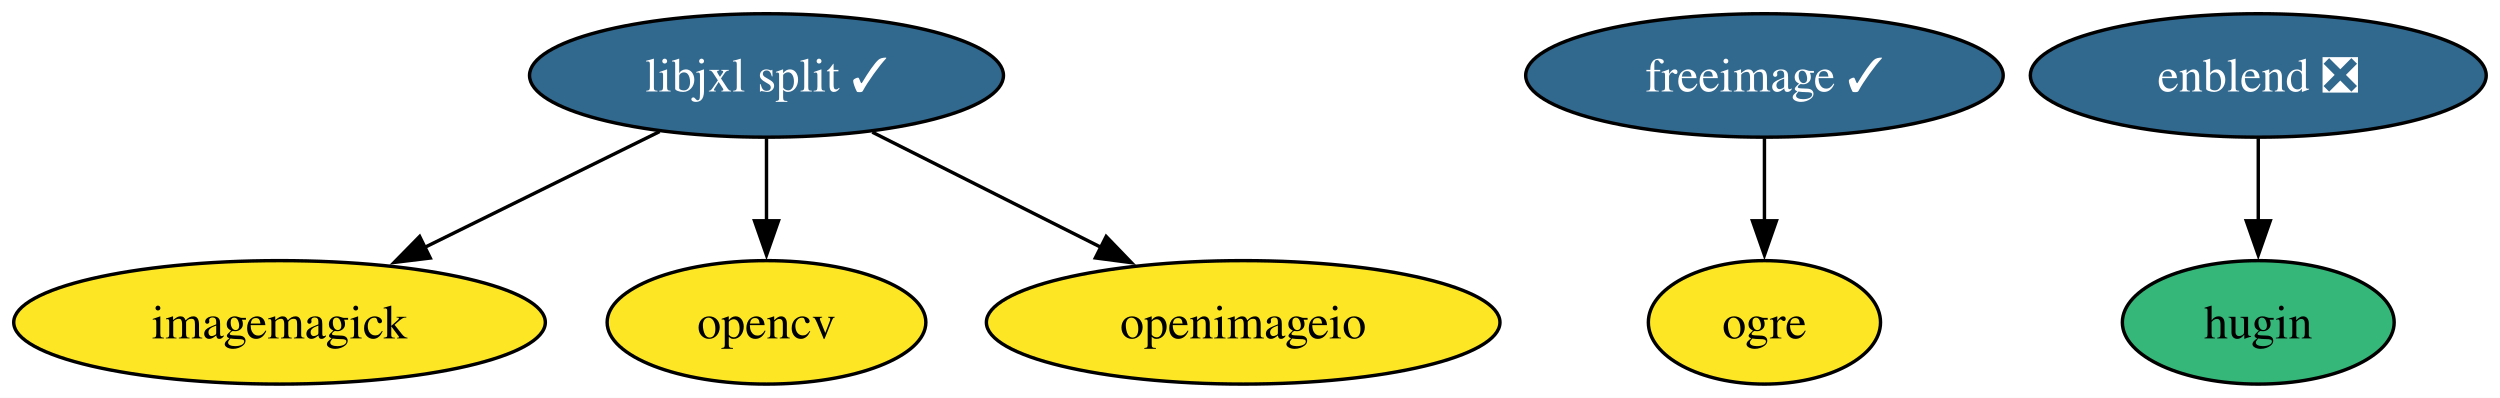
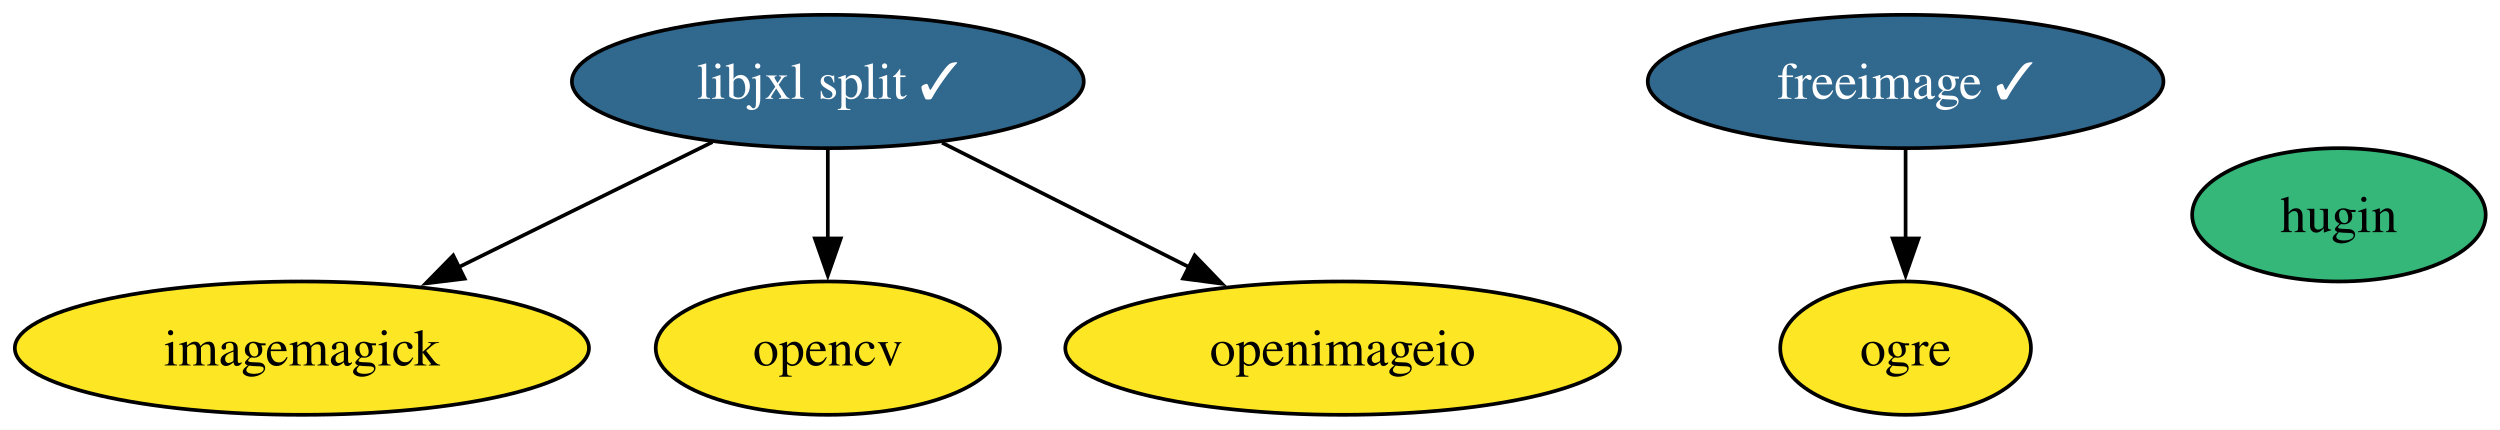
- <svg xmlns="http://www.w3.org/2000/svg" xmlns:xlink="http://www.w3.org/1999/xlink" width="729pt" height="116pt" viewBox="0.00 0.00 729.00 116.00">
+ <svg xmlns="http://www.w3.org/2000/svg" xmlns:xlink="http://www.w3.org/1999/xlink" width="675pt" height="116pt" viewBox="0.00 0.00 675.00 116.00">
  <g id="graph0" class="graph" transform="scale(1 1) rotate(0) translate(4 112)">
-     <polygon fill="white" stroke="none" points="-4,4 -4,-112 724.98,-112 724.98,4 -4,4" />
+     <polygon fill="white" stroke="none" points="-4,4 -4,-112 671.15,-112 671.15,4 -4,4" />
    <g id="node1" class="node">
      <g id="a_node1">
-         <a xlink:href="https://github.com/conda-forge/enblend-feedstock/pull/30" xlink:title="enblend ❎">
-           <ellipse fill="#31688e" stroke="black" cx="654.51" cy="-90" rx="66.47" ry="18" />
-           <text xml:space="preserve" text-anchor="middle" x="654.51" y="-85.33" font-family="Times,serif" font-size="14.00" fill="white">enblend ❎</text>
-         </a>
-       </g>
-     </g>
-     <g id="node3" class="node">
-       <g id="a_node3">
-         <a xlink:href="https://github.com/conda-forge/hugin-feedstock" xlink:title="hugin">
-           <ellipse fill="#35b779" stroke="black" cx="654.51" cy="-18" rx="39.63" ry="18" />
-           <text xml:space="preserve" text-anchor="middle" x="654.51" y="-13.32" font-family="Times,serif" font-size="14.00">hugin</text>
-         </a>
-       </g>
-     </g>
-     <g id="edge1" class="edge">
-       <path fill="none" stroke="black" d="M654.51,-71.7C654.51,-64.41 654.51,-55.73 654.51,-47.54" />
-       <polygon fill="black" stroke="black" points="658.01,-47.62 654.51,-37.62 651.01,-47.62 658.01,-47.62" />
-     </g>
-     <g id="node2" class="node">
-       <g id="a_node2">
        <a xlink:href="https://github.com/conda-forge/freeimage-feedstock/pull/59" xlink:title="freeimage ✓">
          <ellipse fill="#31688e" stroke="black" cx="510.51" cy="-90" rx="69.62" ry="18" />
          <text xml:space="preserve" text-anchor="middle" x="510.51" y="-85.33" font-family="Times,serif" font-size="14.00" fill="white">freeimage ✓</text>
        </a>
      </g>
    </g>
-     <g id="node6" class="node">
-       <g id="a_node6">
+     <g id="node5" class="node">
+       <g id="a_node5">
        <a xlink:href="https://github.com/conda-forge/ogre-feedstock" xlink:title="ogre">
          <ellipse fill="#fde725" stroke="black" cx="510.51" cy="-18" rx="33.85" ry="18" />
          <text xml:space="preserve" text-anchor="middle" x="510.51" y="-13.32" font-family="Times,serif" font-size="14.00">ogre</text>
        </a>
      </g>
    </g>
-     <g id="edge2" class="edge">
+     <g id="edge1" class="edge">
      <path fill="none" stroke="black" d="M510.51,-71.7C510.51,-64.41 510.51,-55.73 510.51,-47.54" />
      <polygon fill="black" stroke="black" points="514.01,-47.62 510.51,-37.62 507.01,-47.62 514.01,-47.62" />
    </g>
-     <g id="node4" class="node">
-       <g id="a_node4">
+     <g id="node2" class="node">
+       <g id="a_node2">
+         <a xlink:href="https://github.com/conda-forge/hugin-feedstock" xlink:title="hugin">
+           <ellipse fill="#35b779" stroke="black" cx="627.51" cy="-54" rx="39.63" ry="18" />
+           <text xml:space="preserve" text-anchor="middle" x="627.51" y="-49.33" font-family="Times,serif" font-size="14.00">hugin</text>
+         </a>
+       </g>
+     </g>
+     <g id="node3" class="node">
+       <g id="a_node3">
        <a xlink:href="https://github.com/conda-forge/imagemagick-feedstock" xlink:title="imagemagick">
          <ellipse fill="#fde725" stroke="black" cx="77.51" cy="-18" rx="77.51" ry="18" />
          <text xml:space="preserve" text-anchor="middle" x="77.51" y="-13.32" font-family="Times,serif" font-size="14.00">imagemagick</text>
        </a>
      </g>
    </g>
-     <g id="node5" class="node">
-       <g id="a_node5">
+     <g id="node4" class="node">
+       <g id="a_node4">
        <a xlink:href="https://github.com/conda-forge/libjxl-split-feedstock/pull/56" xlink:title="libjxl split ✓">
          <ellipse fill="#31688e" stroke="black" cx="219.51" cy="-90" rx="69.1" ry="18" />
          <text xml:space="preserve" text-anchor="middle" x="219.51" y="-85.33" font-family="Times,serif" font-size="14.00" fill="white">libjxl split ✓</text>
        </a>
      </g>
    </g>
-     <g id="edge3" class="edge">
+     <g id="edge2" class="edge">
      <path fill="none" stroke="black" d="M188.35,-73.64C168.19,-63.7 141.7,-50.64 119.67,-39.78" />
      <polygon fill="black" stroke="black" points="121.46,-36.76 110.94,-35.48 118.37,-43.04 121.46,-36.76" />
    </g>
-     <g id="node7" class="node">
-       <g id="a_node7">
+     <g id="node6" class="node">
+       <g id="a_node6">
        <a xlink:href="https://github.com/conda-forge/opencv-feedstock" xlink:title="opencv">
          <ellipse fill="#fde725" stroke="black" cx="219.51" cy="-18" rx="46.47" ry="18" />
          <text xml:space="preserve" text-anchor="middle" x="219.51" y="-13.32" font-family="Times,serif" font-size="14.00">opencv</text>
        </a>
      </g>
    </g>
-     <g id="edge4" class="edge">
+     <g id="edge3" class="edge">
      <path fill="none" stroke="black" d="M219.51,-71.7C219.51,-64.41 219.51,-55.73 219.51,-47.54" />
      <polygon fill="black" stroke="black" points="223.01,-47.62 219.51,-37.62 216.01,-47.62 223.01,-47.62" />
    </g>
-     <g id="node8" class="node">
-       <g id="a_node8">
+     <g id="node7" class="node">
+       <g id="a_node7">
        <a xlink:href="https://github.com/conda-forge/openimageio-feedstock" xlink:title="openimageio">
          <ellipse fill="#fde725" stroke="black" cx="358.51" cy="-18" rx="74.88" ry="18" />
          <text xml:space="preserve" text-anchor="middle" x="358.51" y="-13.32" font-family="Times,serif" font-size="14.00">openimageio</text>
        </a>
      </g>
    </g>
-     <g id="edge5" class="edge">
+     <g id="edge4" class="edge">
      <path fill="none" stroke="black" d="M250.36,-73.46C270.02,-63.57 295.73,-50.62 317.15,-39.83" />
      <polygon fill="black" stroke="black" points="318.56,-43.04 325.92,-35.41 315.41,-36.79 318.56,-43.04" />
    </g>
  </g>
</svg>
